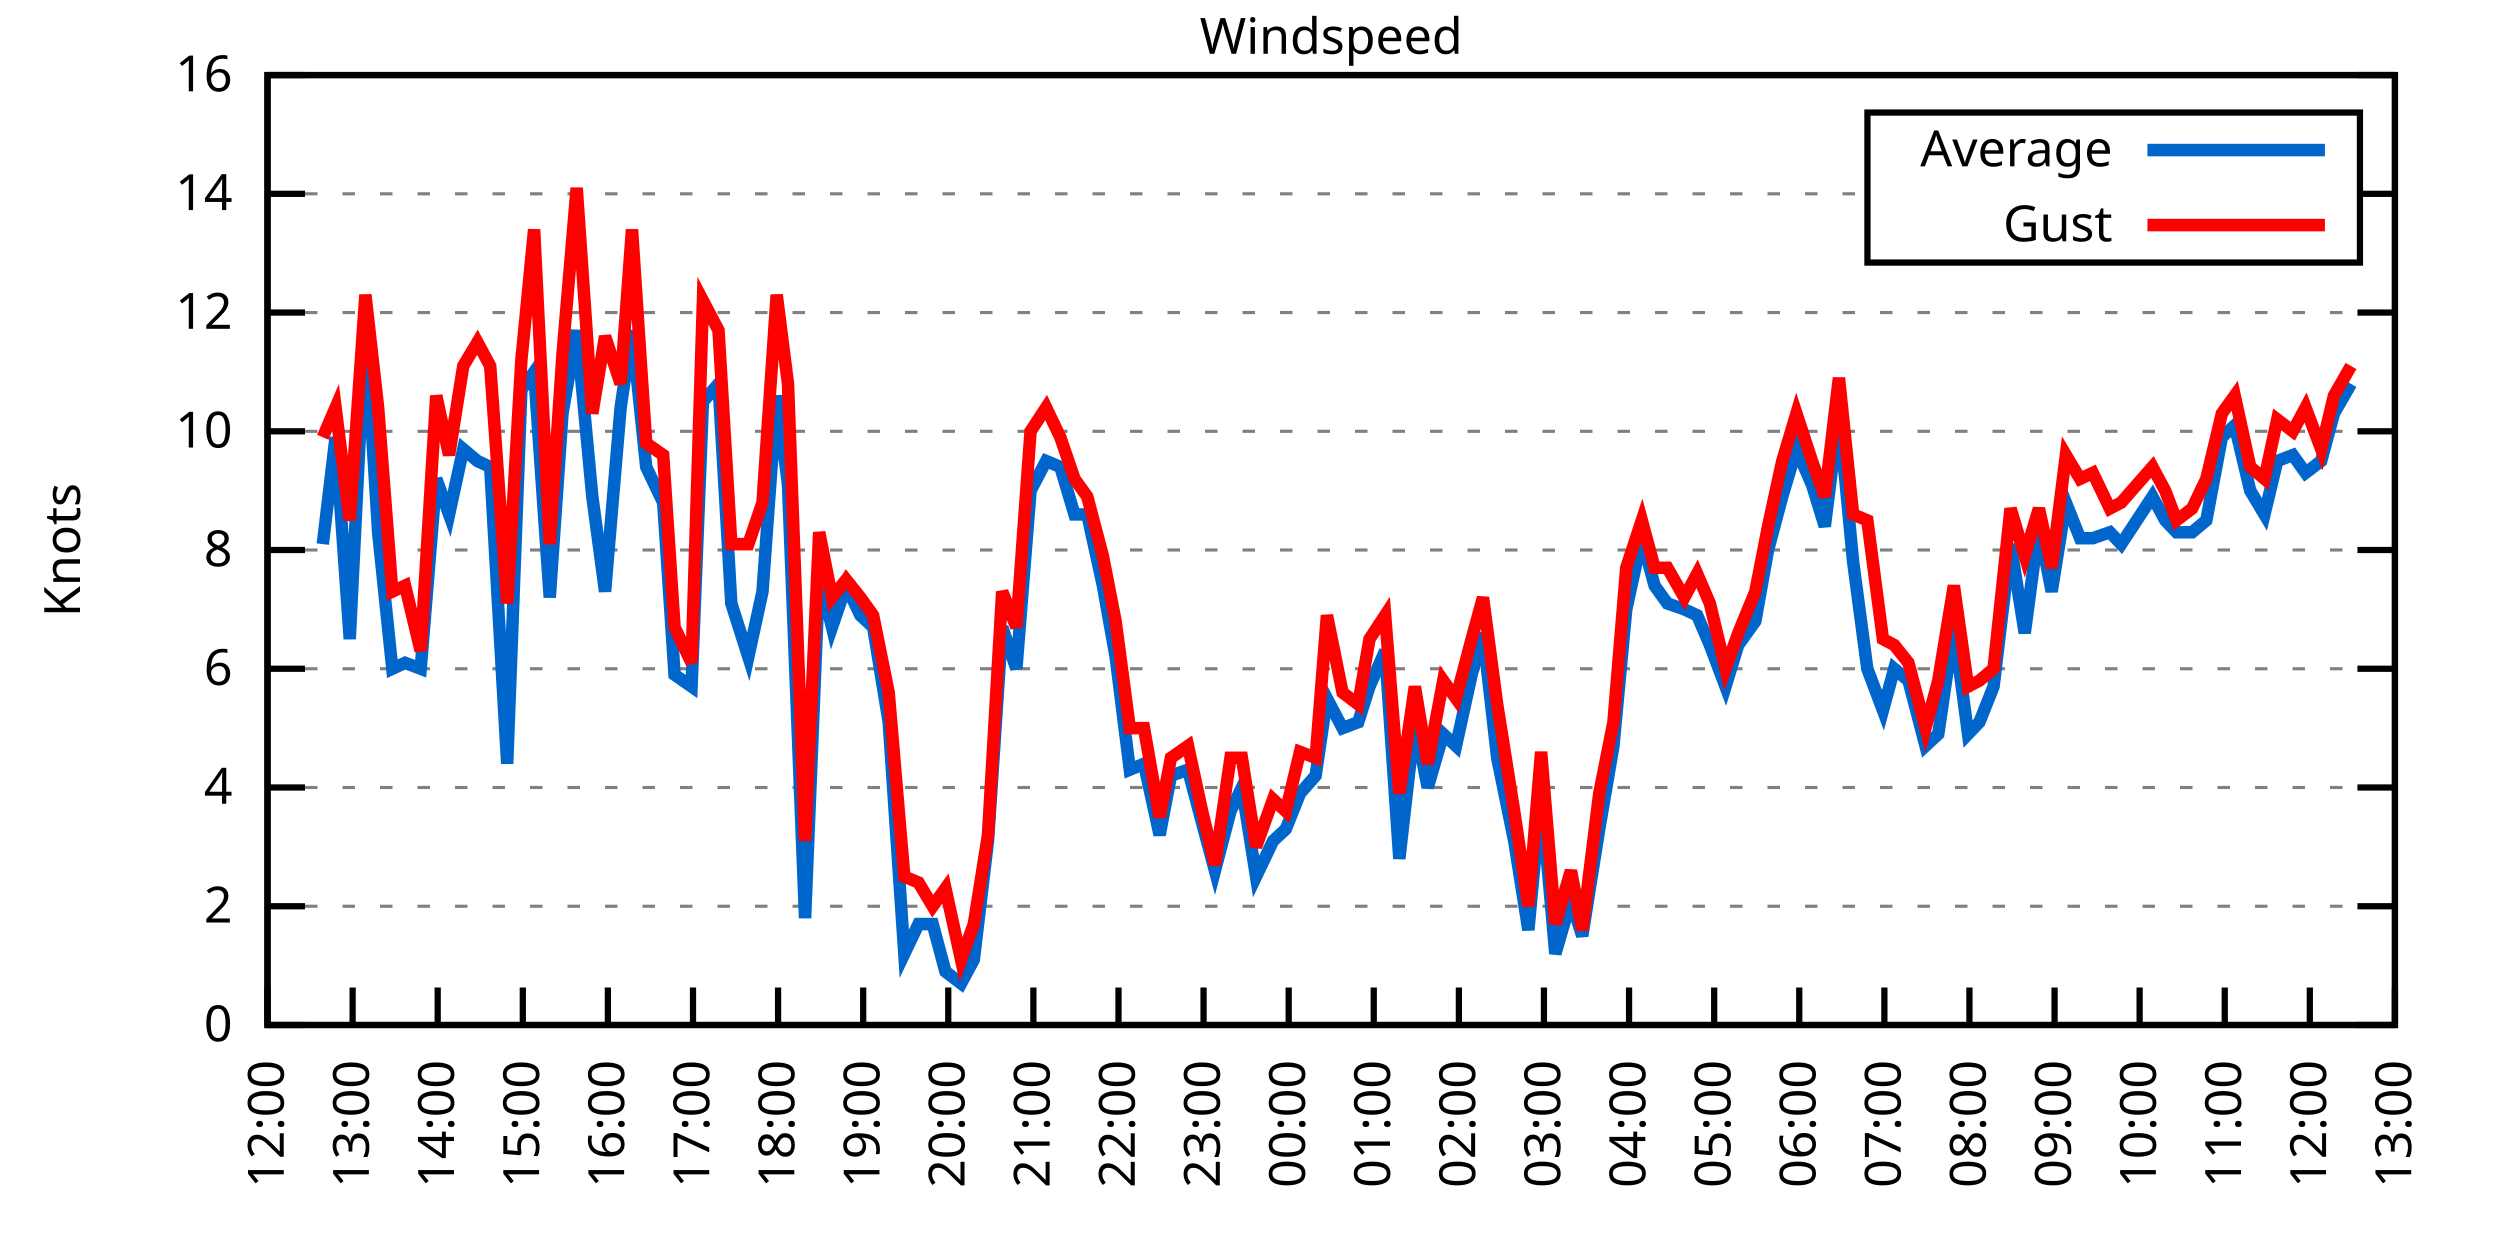
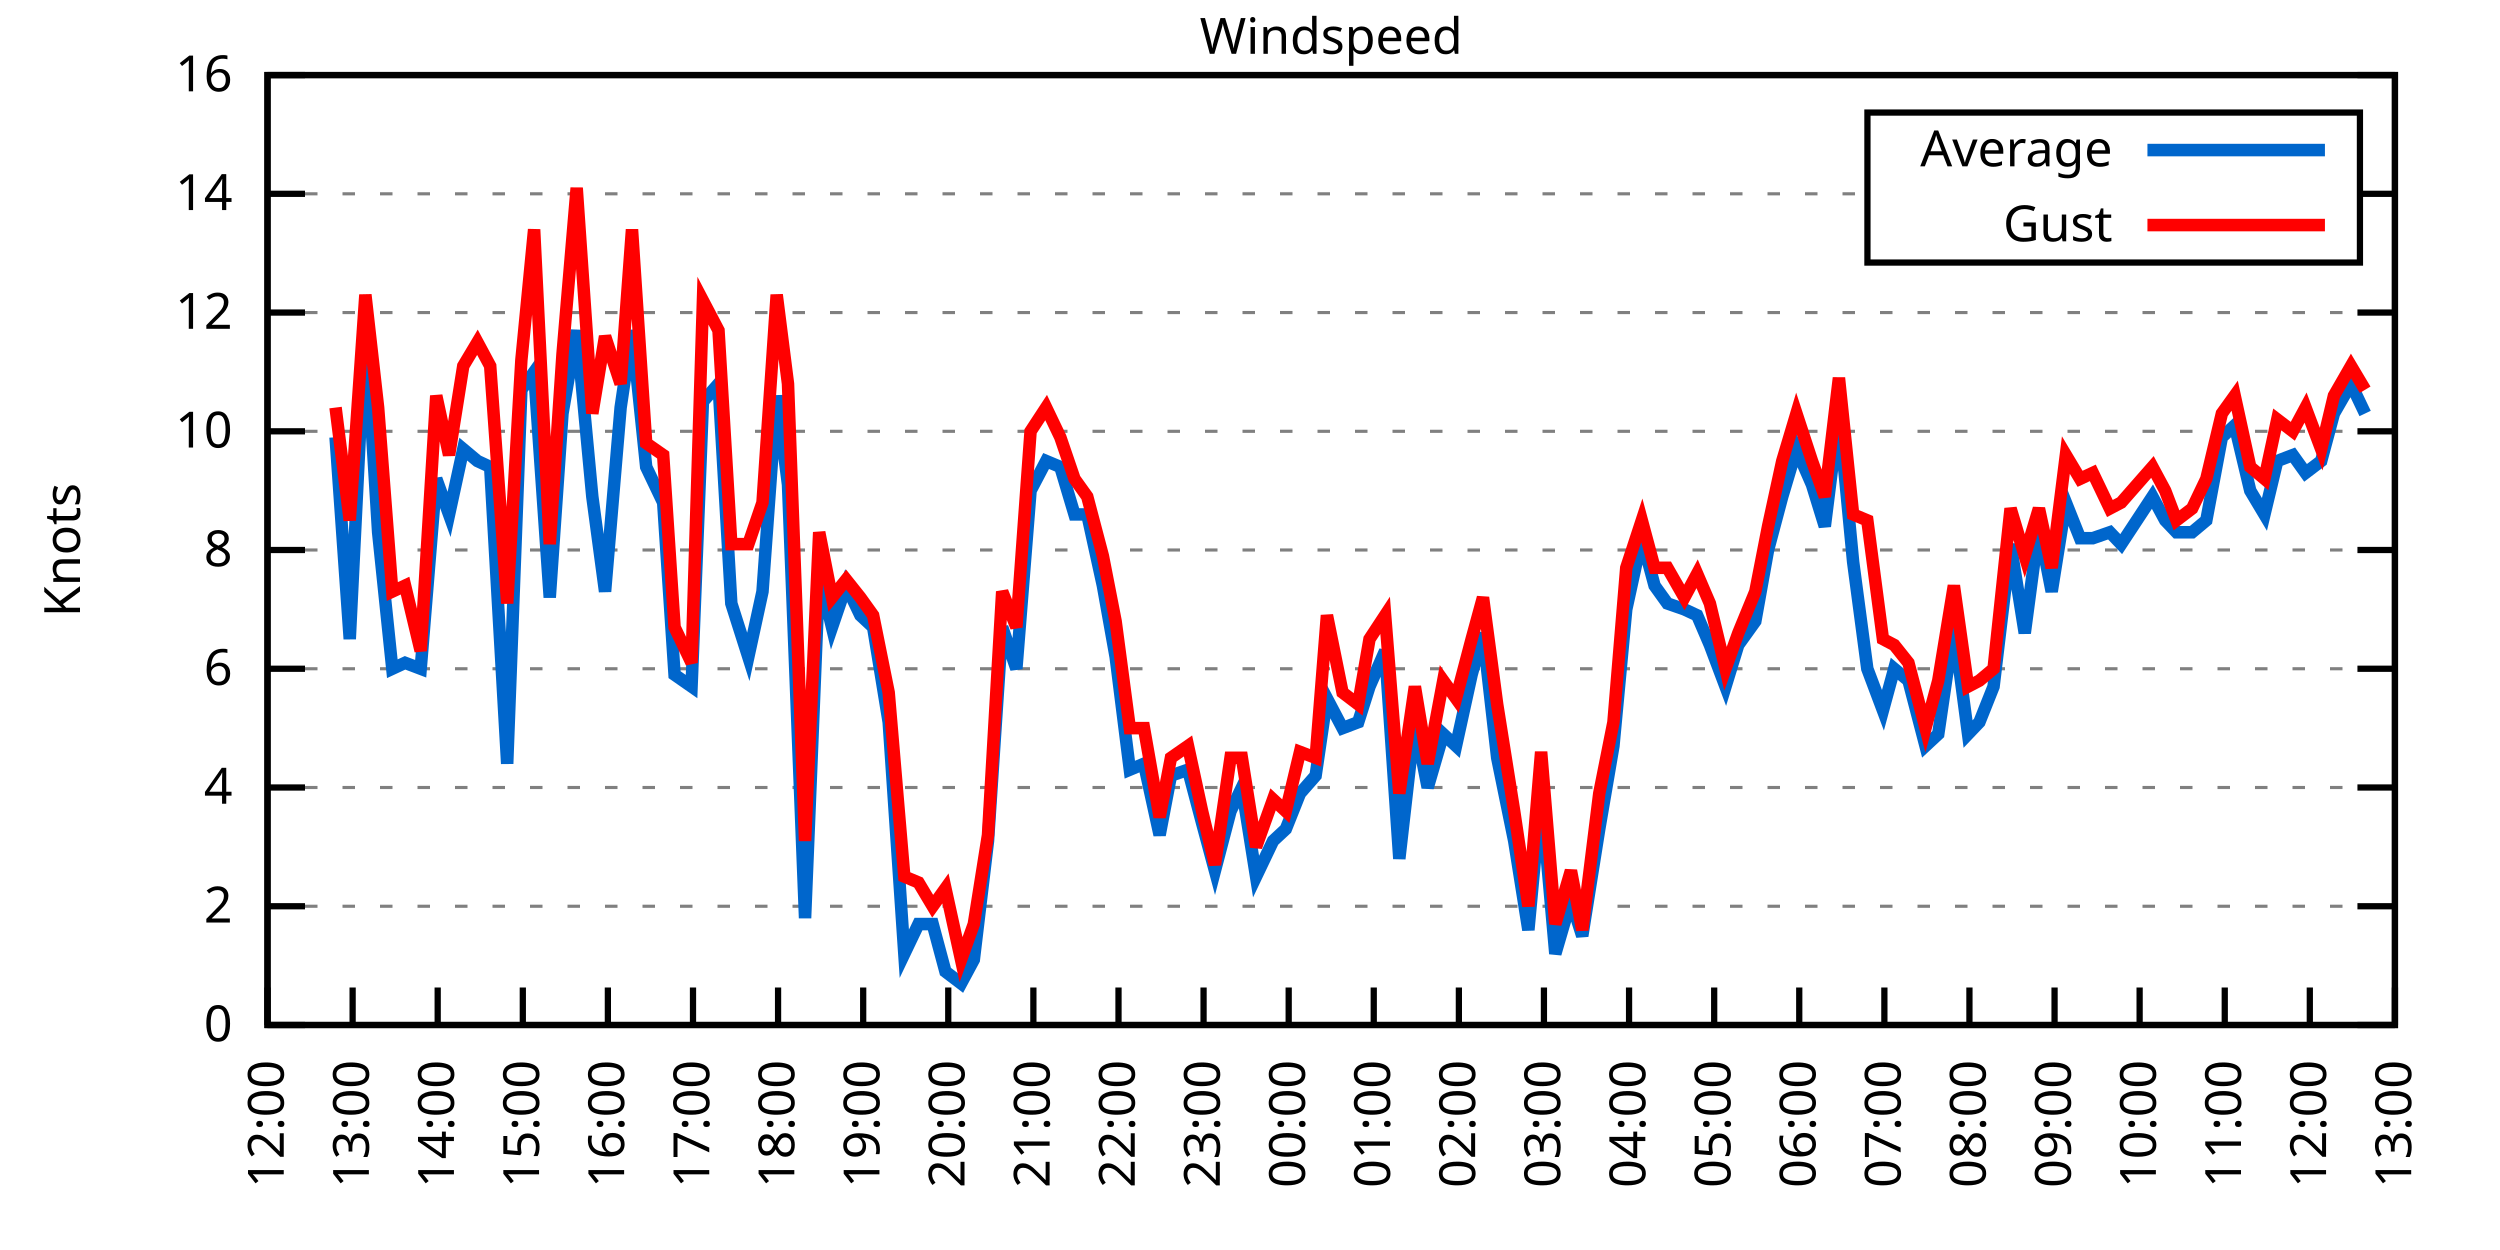
<svg xmlns="http://www.w3.org/2000/svg" xmlns:xlink="http://www.w3.org/1999/xlink" width="400" height="200" viewBox="0 0 400 200">
  <g id="gnuplot_canvas">
    <rect x="0" y="0" width="400" height="200" fill="none" />
    <defs>
      <circle id="gpDot" r="0.5" stroke-width="0.5" stroke="currentColor" />
      <path id="gpPt0" stroke-width="0.333" stroke="currentColor" d="M-1,0 h2 M0,-1 v2" />
      <path id="gpPt1" stroke-width="0.333" stroke="currentColor" d="M-1,-1 L1,1 M1,-1 L-1,1" />
      <path id="gpPt2" stroke-width="0.333" stroke="currentColor" d="M-1,0 L1,0 M0,-1 L0,1 M-1,-1 L1,1 M-1,1 L1,-1" />
      <rect id="gpPt3" stroke-width="0.333" stroke="currentColor" x="-1" y="-1" width="2" height="2" />
      <rect id="gpPt4" stroke-width="0.333" stroke="currentColor" fill="currentColor" x="-1" y="-1" width="2" height="2" />
      <circle id="gpPt5" stroke-width="0.333" stroke="currentColor" cx="0" cy="0" r="1" />
      <use xlink:href="#gpPt5" id="gpPt6" fill="currentColor" stroke="none" />
      <path id="gpPt7" stroke-width="0.333" stroke="currentColor" d="M0,-1.33 L-1.33,0.67 L1.33,0.67 z" />
      <use xlink:href="#gpPt7" id="gpPt8" fill="currentColor" stroke="none" />
      <use xlink:href="#gpPt7" id="gpPt9" stroke="currentColor" transform="rotate(180)" />
      <use xlink:href="#gpPt9" id="gpPt10" fill="currentColor" stroke="none" />
      <use xlink:href="#gpPt3" id="gpPt11" stroke="currentColor" transform="rotate(45)" />
      <use xlink:href="#gpPt11" id="gpPt12" fill="currentColor" stroke="none" />
      <path id="gpPt13" stroke-width="0.333" stroke="currentColor" d="M0,1.330 L1.265,0.411 L0.782,-1.067 L-0.782,-1.076 L-1.265,0.411 z" />
      <use xlink:href="#gpPt13" id="gpPt14" fill="currentColor" stroke="none" />
      <filter id="textbox" filterUnits="objectBoundingBox" x="0" y="0" height="1" width="1">
        <feFlood flood-color="white" flood-opacity="1" result="bgnd" />
        <feComposite in="SourceGraphic" in2="bgnd" operator="atop" />
      </filter>
      <filter id="greybox" filterUnits="objectBoundingBox" x="0" y="0" height="1" width="1">
        <feFlood flood-color="lightgrey" flood-opacity="1" result="grey" />
        <feComposite in="SourceGraphic" in2="grey" operator="atop" />
      </filter>
    </defs>
    <g fill="none" color="white" stroke="currentColor" stroke-width="1.00" stroke-linecap="butt" stroke-linejoin="miter">
</g>
    <g fill="none" color="black" stroke="currentColor" stroke-width="1.00" stroke-linecap="butt" stroke-linejoin="miter">
      <g stroke="none" shape-rendering="crispEdges">
        <polygon fill="rgb(255, 255, 255)" points="42.80,164.00 383.18,164.00 383.18,12.02 42.80,12.02 " />
      </g>
    </g>
    <g fill="none" color="black" stroke="currentColor" stroke-width="1.00" stroke-linecap="butt" stroke-linejoin="miter">
</g>
    <g fill="none" color="black" stroke="black" stroke-width="0.50" stroke-linecap="butt" stroke-linejoin="miter">
</g>
    <g fill="none" color="gray" stroke="currentColor" stroke-width="0.50" stroke-linecap="butt" stroke-linejoin="miter">
      <path stroke="gray" stroke-dasharray="2,4" class="gridline" d="M42.80,164.00 L383.19,164.00  " />
    </g>
    <g fill="none" color="gray" stroke="gray" stroke-width="1.00" stroke-linecap="butt" stroke-linejoin="miter">
</g>
    <g fill="none" color="black" stroke="currentColor" stroke-width="1.00" stroke-linecap="butt" stroke-linejoin="miter">
      <path stroke="black" d="M42.80,164.00 L48.80,164.00 M383.19,164.00 L377.19,164.00  " />
      <g transform="translate(37.20,166.60)" stroke="none" fill="black" font-family="Sans" font-size="8.00" text-anchor="end">
        <text>
          <tspan font-family="Sans"> 0</tspan>
        </text>
      </g>
    </g>
    <g fill="none" color="black" stroke="currentColor" stroke-width="1.00" stroke-linecap="butt" stroke-linejoin="miter">
</g>
    <g fill="none" color="black" stroke="black" stroke-width="0.50" stroke-linecap="butt" stroke-linejoin="miter">
</g>
    <g fill="none" color="gray" stroke="currentColor" stroke-width="0.50" stroke-linecap="butt" stroke-linejoin="miter">
      <path stroke="gray" stroke-dasharray="2,4" class="gridline" d="M42.80,145.00 L383.19,145.00  " />
    </g>
    <g fill="none" color="gray" stroke="gray" stroke-width="1.00" stroke-linecap="butt" stroke-linejoin="miter">
</g>
    <g fill="none" color="black" stroke="currentColor" stroke-width="1.00" stroke-linecap="butt" stroke-linejoin="miter">
      <path stroke="black" d="M42.80,145.00 L48.80,145.00 M383.19,145.00 L377.19,145.00  " />
      <g transform="translate(37.20,147.60)" stroke="none" fill="black" font-family="Sans" font-size="8.00" text-anchor="end">
        <text>
          <tspan font-family="Sans"> 2</tspan>
        </text>
      </g>
    </g>
    <g fill="none" color="black" stroke="currentColor" stroke-width="1.00" stroke-linecap="butt" stroke-linejoin="miter">
</g>
    <g fill="none" color="black" stroke="black" stroke-width="0.50" stroke-linecap="butt" stroke-linejoin="miter">
</g>
    <g fill="none" color="gray" stroke="currentColor" stroke-width="0.50" stroke-linecap="butt" stroke-linejoin="miter">
      <path stroke="gray" stroke-dasharray="2,4" class="gridline" d="M42.80,126.00 L383.19,126.00  " />
    </g>
    <g fill="none" color="gray" stroke="gray" stroke-width="1.00" stroke-linecap="butt" stroke-linejoin="miter">
</g>
    <g fill="none" color="black" stroke="currentColor" stroke-width="1.00" stroke-linecap="butt" stroke-linejoin="miter">
      <path stroke="black" d="M42.80,126.00 L48.80,126.00 M383.19,126.00 L377.19,126.00  " />
      <g transform="translate(37.20,128.60)" stroke="none" fill="black" font-family="Sans" font-size="8.00" text-anchor="end">
        <text>
          <tspan font-family="Sans"> 4</tspan>
        </text>
      </g>
    </g>
    <g fill="none" color="black" stroke="currentColor" stroke-width="1.00" stroke-linecap="butt" stroke-linejoin="miter">
</g>
    <g fill="none" color="black" stroke="black" stroke-width="0.50" stroke-linecap="butt" stroke-linejoin="miter">
</g>
    <g fill="none" color="gray" stroke="currentColor" stroke-width="0.50" stroke-linecap="butt" stroke-linejoin="miter">
      <path stroke="gray" stroke-dasharray="2,4" class="gridline" d="M42.80,107.00 L383.19,107.00  " />
    </g>
    <g fill="none" color="gray" stroke="gray" stroke-width="1.00" stroke-linecap="butt" stroke-linejoin="miter">
</g>
    <g fill="none" color="black" stroke="currentColor" stroke-width="1.00" stroke-linecap="butt" stroke-linejoin="miter">
      <path stroke="black" d="M42.80,107.00 L48.80,107.00 M383.19,107.00 L377.19,107.00  " />
      <g transform="translate(37.20,109.60)" stroke="none" fill="black" font-family="Sans" font-size="8.00" text-anchor="end">
        <text>
          <tspan font-family="Sans"> 6</tspan>
        </text>
      </g>
    </g>
    <g fill="none" color="black" stroke="currentColor" stroke-width="1.00" stroke-linecap="butt" stroke-linejoin="miter">
</g>
    <g fill="none" color="black" stroke="black" stroke-width="0.50" stroke-linecap="butt" stroke-linejoin="miter">
</g>
    <g fill="none" color="gray" stroke="currentColor" stroke-width="0.50" stroke-linecap="butt" stroke-linejoin="miter">
      <path stroke="gray" stroke-dasharray="2,4" class="gridline" d="M42.80,88.00 L383.19,88.00  " />
    </g>
    <g fill="none" color="gray" stroke="gray" stroke-width="1.00" stroke-linecap="butt" stroke-linejoin="miter">
</g>
    <g fill="none" color="black" stroke="currentColor" stroke-width="1.00" stroke-linecap="butt" stroke-linejoin="miter">
      <path stroke="black" d="M42.80,88.00 L48.80,88.00 M383.19,88.00 L377.19,88.00  " />
      <g transform="translate(37.20,90.60)" stroke="none" fill="black" font-family="Sans" font-size="8.00" text-anchor="end">
        <text>
          <tspan font-family="Sans"> 8</tspan>
        </text>
      </g>
    </g>
    <g fill="none" color="black" stroke="currentColor" stroke-width="1.00" stroke-linecap="butt" stroke-linejoin="miter">
</g>
    <g fill="none" color="black" stroke="black" stroke-width="0.50" stroke-linecap="butt" stroke-linejoin="miter">
</g>
    <g fill="none" color="gray" stroke="currentColor" stroke-width="0.50" stroke-linecap="butt" stroke-linejoin="miter">
      <path stroke="gray" stroke-dasharray="2,4" class="gridline" d="M42.80,69.01 L383.19,69.01  " />
    </g>
    <g fill="none" color="gray" stroke="gray" stroke-width="1.00" stroke-linecap="butt" stroke-linejoin="miter">
</g>
    <g fill="none" color="black" stroke="currentColor" stroke-width="1.00" stroke-linecap="butt" stroke-linejoin="miter">
      <path stroke="black" d="M42.80,69.01 L48.80,69.01 M383.19,69.01 L377.19,69.01  " />
      <g transform="translate(37.20,71.61)" stroke="none" fill="black" font-family="Sans" font-size="8.00" text-anchor="end">
        <text>
          <tspan font-family="Sans"> 10</tspan>
        </text>
      </g>
    </g>
    <g fill="none" color="black" stroke="currentColor" stroke-width="1.00" stroke-linecap="butt" stroke-linejoin="miter">
</g>
    <g fill="none" color="black" stroke="black" stroke-width="0.50" stroke-linecap="butt" stroke-linejoin="miter">
</g>
    <g fill="none" color="gray" stroke="currentColor" stroke-width="0.50" stroke-linecap="butt" stroke-linejoin="miter">
      <path stroke="gray" stroke-dasharray="2,4" class="gridline" d="M42.80,50.01 L383.19,50.01  " />
    </g>
    <g fill="none" color="gray" stroke="gray" stroke-width="1.00" stroke-linecap="butt" stroke-linejoin="miter">
</g>
    <g fill="none" color="black" stroke="currentColor" stroke-width="1.00" stroke-linecap="butt" stroke-linejoin="miter">
      <path stroke="black" d="M42.80,50.01 L48.80,50.01 M383.19,50.01 L377.19,50.01  " />
      <g transform="translate(37.20,52.61)" stroke="none" fill="black" font-family="Sans" font-size="8.00" text-anchor="end">
        <text>
          <tspan font-family="Sans"> 12</tspan>
        </text>
      </g>
    </g>
    <g fill="none" color="black" stroke="currentColor" stroke-width="1.00" stroke-linecap="butt" stroke-linejoin="miter">
</g>
    <g fill="none" color="black" stroke="black" stroke-width="0.50" stroke-linecap="butt" stroke-linejoin="miter">
</g>
    <g fill="none" color="gray" stroke="currentColor" stroke-width="0.50" stroke-linecap="butt" stroke-linejoin="miter">
      <path stroke="gray" stroke-dasharray="2,4" class="gridline" d="M42.80,31.01 L298.79,31.01 M377.59,31.01 L383.19,31.01  " />
    </g>
    <g fill="none" color="gray" stroke="gray" stroke-width="1.00" stroke-linecap="butt" stroke-linejoin="miter">
</g>
    <g fill="none" color="black" stroke="currentColor" stroke-width="1.00" stroke-linecap="butt" stroke-linejoin="miter">
      <path stroke="black" d="M42.80,31.01 L48.80,31.01 M383.19,31.01 L377.19,31.01  " />
      <g transform="translate(37.20,33.61)" stroke="none" fill="black" font-family="Sans" font-size="8.00" text-anchor="end">
        <text>
          <tspan font-family="Sans"> 14</tspan>
        </text>
      </g>
    </g>
    <g fill="none" color="black" stroke="currentColor" stroke-width="1.00" stroke-linecap="butt" stroke-linejoin="miter">
</g>
    <g fill="none" color="black" stroke="black" stroke-width="0.50" stroke-linecap="butt" stroke-linejoin="miter">
</g>
    <g fill="none" color="gray" stroke="currentColor" stroke-width="0.50" stroke-linecap="butt" stroke-linejoin="miter">
      <path stroke="gray" stroke-dasharray="2,4" class="gridline" d="M42.80,12.01 L383.19,12.01  " />
    </g>
    <g fill="none" color="gray" stroke="gray" stroke-width="1.00" stroke-linecap="butt" stroke-linejoin="miter">
</g>
    <g fill="none" color="black" stroke="currentColor" stroke-width="1.00" stroke-linecap="butt" stroke-linejoin="miter">
      <path stroke="black" d="M42.80,12.01 L48.80,12.01 M383.19,12.01 L377.19,12.01  " />
      <g transform="translate(37.20,14.61)" stroke="none" fill="black" font-family="Sans" font-size="8.00" text-anchor="end">
        <text>
          <tspan font-family="Sans"> 16</tspan>
        </text>
      </g>
    </g>
    <g fill="none" color="black" stroke="currentColor" stroke-width="1.00" stroke-linecap="butt" stroke-linejoin="miter">
      <path stroke="black" d="M42.80,164.00 L42.80,158.00  " />
      <g transform="translate(45.40,169.60) rotate(270.00)" stroke="none" fill="black" font-family="Sans" font-size="8.00" text-anchor="end">
        <text>
          <tspan font-family="Sans">12:00</tspan>
        </text>
      </g>
    </g>
    <g fill="none" color="black" stroke="currentColor" stroke-width="1.00" stroke-linecap="butt" stroke-linejoin="miter">
      <path stroke="black" d="M56.42,164.00 L56.42,158.00  " />
      <g transform="translate(59.02,169.60) rotate(270.00)" stroke="none" fill="black" font-family="Sans" font-size="8.00" text-anchor="end">
        <text>
          <tspan font-family="Sans">13:00</tspan>
        </text>
      </g>
    </g>
    <g fill="none" color="black" stroke="currentColor" stroke-width="1.00" stroke-linecap="butt" stroke-linejoin="miter">
      <path stroke="black" d="M70.03,164.00 L70.03,158.00  " />
      <g transform="translate(72.63,169.60) rotate(270.00)" stroke="none" fill="black" font-family="Sans" font-size="8.00" text-anchor="end">
        <text>
          <tspan font-family="Sans">14:00</tspan>
        </text>
      </g>
    </g>
    <g fill="none" color="black" stroke="currentColor" stroke-width="1.00" stroke-linecap="butt" stroke-linejoin="miter">
      <path stroke="black" d="M83.65,164.00 L83.65,158.00  " />
      <g transform="translate(86.25,169.60) rotate(270.00)" stroke="none" fill="black" font-family="Sans" font-size="8.00" text-anchor="end">
        <text>
          <tspan font-family="Sans">15:00</tspan>
        </text>
      </g>
    </g>
    <g fill="none" color="black" stroke="currentColor" stroke-width="1.00" stroke-linecap="butt" stroke-linejoin="miter">
      <path stroke="black" d="M97.26,164.00 L97.26,158.00  " />
      <g transform="translate(99.86,169.60) rotate(270.00)" stroke="none" fill="black" font-family="Sans" font-size="8.00" text-anchor="end">
        <text>
          <tspan font-family="Sans">16:00</tspan>
        </text>
      </g>
    </g>
    <g fill="none" color="black" stroke="currentColor" stroke-width="1.00" stroke-linecap="butt" stroke-linejoin="miter">
      <path stroke="black" d="M110.88,164.00 L110.88,158.00  " />
      <g transform="translate(113.48,169.60) rotate(270.00)" stroke="none" fill="black" font-family="Sans" font-size="8.00" text-anchor="end">
        <text>
          <tspan font-family="Sans">17:00</tspan>
        </text>
      </g>
    </g>
    <g fill="none" color="black" stroke="currentColor" stroke-width="1.00" stroke-linecap="butt" stroke-linejoin="miter">
      <path stroke="black" d="M124.49,164.00 L124.49,158.00  " />
      <g transform="translate(127.09,169.60) rotate(270.00)" stroke="none" fill="black" font-family="Sans" font-size="8.00" text-anchor="end">
        <text>
          <tspan font-family="Sans">18:00</tspan>
        </text>
      </g>
    </g>
    <g fill="none" color="black" stroke="currentColor" stroke-width="1.00" stroke-linecap="butt" stroke-linejoin="miter">
      <path stroke="black" d="M138.11,164.00 L138.11,158.00  " />
      <g transform="translate(140.71,169.60) rotate(270.00)" stroke="none" fill="black" font-family="Sans" font-size="8.00" text-anchor="end">
        <text>
          <tspan font-family="Sans">19:00</tspan>
        </text>
      </g>
    </g>
    <g fill="none" color="black" stroke="currentColor" stroke-width="1.00" stroke-linecap="butt" stroke-linejoin="miter">
      <path stroke="black" d="M151.72,164.00 L151.72,158.00  " />
      <g transform="translate(154.32,169.60) rotate(270.00)" stroke="none" fill="black" font-family="Sans" font-size="8.00" text-anchor="end">
        <text>
          <tspan font-family="Sans">20:00</tspan>
        </text>
      </g>
    </g>
    <g fill="none" color="black" stroke="currentColor" stroke-width="1.00" stroke-linecap="butt" stroke-linejoin="miter">
      <path stroke="black" d="M165.34,164.00 L165.34,158.00  " />
      <g transform="translate(167.94,169.60) rotate(270.00)" stroke="none" fill="black" font-family="Sans" font-size="8.00" text-anchor="end">
        <text>
          <tspan font-family="Sans">21:00</tspan>
        </text>
      </g>
    </g>
    <g fill="none" color="black" stroke="currentColor" stroke-width="1.00" stroke-linecap="butt" stroke-linejoin="miter">
      <path stroke="black" d="M178.96,164.00 L178.96,158.00  " />
      <g transform="translate(181.56,169.60) rotate(270.00)" stroke="none" fill="black" font-family="Sans" font-size="8.00" text-anchor="end">
        <text>
          <tspan font-family="Sans">22:00</tspan>
        </text>
      </g>
    </g>
    <g fill="none" color="black" stroke="currentColor" stroke-width="1.00" stroke-linecap="butt" stroke-linejoin="miter">
      <path stroke="black" d="M192.57,164.00 L192.57,158.00  " />
      <g transform="translate(195.17,169.60) rotate(270.00)" stroke="none" fill="black" font-family="Sans" font-size="8.00" text-anchor="end">
        <text>
          <tspan font-family="Sans">23:00</tspan>
        </text>
      </g>
    </g>
    <g fill="none" color="black" stroke="currentColor" stroke-width="1.00" stroke-linecap="butt" stroke-linejoin="miter">
      <path stroke="black" d="M206.19,164.00 L206.19,158.00  " />
      <g transform="translate(208.79,169.60) rotate(270.00)" stroke="none" fill="black" font-family="Sans" font-size="8.00" text-anchor="end">
        <text>
          <tspan font-family="Sans">00:00</tspan>
        </text>
      </g>
    </g>
    <g fill="none" color="black" stroke="currentColor" stroke-width="1.00" stroke-linecap="butt" stroke-linejoin="miter">
      <path stroke="black" d="M219.80,164.00 L219.80,158.00  " />
      <g transform="translate(222.40,169.60) rotate(270.00)" stroke="none" fill="black" font-family="Sans" font-size="8.00" text-anchor="end">
        <text>
          <tspan font-family="Sans">01:00</tspan>
        </text>
      </g>
    </g>
    <g fill="none" color="black" stroke="currentColor" stroke-width="1.00" stroke-linecap="butt" stroke-linejoin="miter">
      <path stroke="black" d="M233.42,164.00 L233.42,158.00  " />
      <g transform="translate(236.02,169.60) rotate(270.00)" stroke="none" fill="black" font-family="Sans" font-size="8.00" text-anchor="end">
        <text>
          <tspan font-family="Sans">02:00</tspan>
        </text>
      </g>
    </g>
    <g fill="none" color="black" stroke="currentColor" stroke-width="1.00" stroke-linecap="butt" stroke-linejoin="miter">
      <path stroke="black" d="M247.03,164.00 L247.03,158.00  " />
      <g transform="translate(249.63,169.60) rotate(270.00)" stroke="none" fill="black" font-family="Sans" font-size="8.00" text-anchor="end">
        <text>
          <tspan font-family="Sans">03:00</tspan>
        </text>
      </g>
    </g>
    <g fill="none" color="black" stroke="currentColor" stroke-width="1.00" stroke-linecap="butt" stroke-linejoin="miter">
      <path stroke="black" d="M260.65,164.00 L260.65,158.00  " />
      <g transform="translate(263.25,169.60) rotate(270.00)" stroke="none" fill="black" font-family="Sans" font-size="8.00" text-anchor="end">
        <text>
          <tspan font-family="Sans">04:00</tspan>
        </text>
      </g>
    </g>
    <g fill="none" color="black" stroke="currentColor" stroke-width="1.00" stroke-linecap="butt" stroke-linejoin="miter">
      <path stroke="black" d="M274.27,164.00 L274.27,158.00  " />
      <g transform="translate(276.87,169.60) rotate(270.00)" stroke="none" fill="black" font-family="Sans" font-size="8.00" text-anchor="end">
        <text>
          <tspan font-family="Sans">05:00</tspan>
        </text>
      </g>
    </g>
    <g fill="none" color="black" stroke="currentColor" stroke-width="1.00" stroke-linecap="butt" stroke-linejoin="miter">
      <path stroke="black" d="M287.88,164.00 L287.88,158.00  " />
      <g transform="translate(290.48,169.60) rotate(270.00)" stroke="none" fill="black" font-family="Sans" font-size="8.00" text-anchor="end">
        <text>
          <tspan font-family="Sans">06:00</tspan>
        </text>
      </g>
    </g>
    <g fill="none" color="black" stroke="currentColor" stroke-width="1.00" stroke-linecap="butt" stroke-linejoin="miter">
      <path stroke="black" d="M301.50,164.00 L301.50,158.00  " />
      <g transform="translate(304.10,169.60) rotate(270.00)" stroke="none" fill="black" font-family="Sans" font-size="8.00" text-anchor="end">
        <text>
          <tspan font-family="Sans">07:00</tspan>
        </text>
      </g>
    </g>
    <g fill="none" color="black" stroke="currentColor" stroke-width="1.00" stroke-linecap="butt" stroke-linejoin="miter">
      <path stroke="black" d="M315.11,164.00 L315.11,158.00  " />
      <g transform="translate(317.71,169.60) rotate(270.00)" stroke="none" fill="black" font-family="Sans" font-size="8.00" text-anchor="end">
        <text>
          <tspan font-family="Sans">08:00</tspan>
        </text>
      </g>
    </g>
    <g fill="none" color="black" stroke="currentColor" stroke-width="1.00" stroke-linecap="butt" stroke-linejoin="miter">
      <path stroke="black" d="M328.73,164.00 L328.73,158.00  " />
      <g transform="translate(331.33,169.60) rotate(270.00)" stroke="none" fill="black" font-family="Sans" font-size="8.00" text-anchor="end">
        <text>
          <tspan font-family="Sans">09:00</tspan>
        </text>
      </g>
    </g>
    <g fill="none" color="black" stroke="currentColor" stroke-width="1.00" stroke-linecap="butt" stroke-linejoin="miter">
      <path stroke="black" d="M342.34,164.00 L342.34,158.00  " />
      <g transform="translate(344.94,169.60) rotate(270.00)" stroke="none" fill="black" font-family="Sans" font-size="8.00" text-anchor="end">
        <text>
          <tspan font-family="Sans">10:00</tspan>
        </text>
      </g>
    </g>
    <g fill="none" color="black" stroke="currentColor" stroke-width="1.00" stroke-linecap="butt" stroke-linejoin="miter">
      <path stroke="black" d="M355.96,164.00 L355.96,158.00  " />
      <g transform="translate(358.56,169.60) rotate(270.00)" stroke="none" fill="black" font-family="Sans" font-size="8.00" text-anchor="end">
        <text>
          <tspan font-family="Sans">11:00</tspan>
        </text>
      </g>
    </g>
    <g fill="none" color="black" stroke="currentColor" stroke-width="1.00" stroke-linecap="butt" stroke-linejoin="miter">
      <path stroke="black" d="M369.57,164.00 L369.57,158.00  " />
      <g transform="translate(372.17,169.60) rotate(270.00)" stroke="none" fill="black" font-family="Sans" font-size="8.00" text-anchor="end">
        <text>
          <tspan font-family="Sans">12:00</tspan>
        </text>
      </g>
    </g>
    <g fill="none" color="black" stroke="currentColor" stroke-width="1.00" stroke-linecap="butt" stroke-linejoin="miter">
      <path stroke="black" d="M383.19,164.00 L383.19,158.00  " />
      <g transform="translate(385.79,169.60) rotate(270.00)" stroke="none" fill="black" font-family="Sans" font-size="8.00" text-anchor="end">
        <text>
          <tspan font-family="Sans">13:00</tspan>
        </text>
      </g>
    </g>
    <g fill="none" color="black" stroke="currentColor" stroke-width="1.00" stroke-linecap="butt" stroke-linejoin="miter">
</g>
    <g fill="none" color="black" stroke="currentColor" stroke-width="1.00" stroke-linecap="butt" stroke-linejoin="miter">
      <path stroke="black" d="M42.80,12.01 L42.80,164.00 L383.19,164.00 L383.19,12.01 L42.80,12.01 Z  " />
    </g>
    <g fill="none" color="black" stroke="currentColor" stroke-width="1.00" stroke-linecap="butt" stroke-linejoin="miter">
</g>
    <g fill="none" color="black" stroke="currentColor" stroke-width="1.00" stroke-linecap="butt" stroke-linejoin="miter">
      <path stroke="black" d="M298.79,42.01 L298.79,18.01 L377.59,18.01 L377.59,42.01 L298.79,42.01 Z  " />
    </g>
    <g id="Windspeed_plot_1">
      <g fill="none" color="white" stroke="black" stroke-width="2.00" stroke-linecap="butt" stroke-linejoin="miter">
</g>
      <g fill="none" color="black" stroke="currentColor" stroke-width="2.00" stroke-linecap="butt" stroke-linejoin="miter">
        <g transform="translate(337.99,26.61)" stroke="none" fill="black" font-family="Sans" font-size="8.00" text-anchor="end">
          <text>
            <tspan font-family="Sans">Average</tspan>
          </text>
        </g>
      </g>
      <g fill="none" color="black" stroke="currentColor" stroke-width="2.00" stroke-linecap="butt" stroke-linejoin="miter">
-         <path stroke="rgb(  0, 102, 204)" d="M343.59,24.01 L371.99,24.01 M51.65,87.06 L53.69,69.96 L55.96,102.25 L58.46,51.91 L60.50,85.16 L62.77,107.00   L64.81,106.05 L67.31,107.00 L69.80,76.61 L71.85,82.31 L74.12,71.86 L76.39,73.76 L78.43,74.71 L81.15,122.20   L83.42,62.36 L85.46,59.51 L87.96,95.60 L90.00,66.16 L92.27,52.86 L94.77,79.46 L96.81,94.65 L99.30,65.21   L101.12,52.86 L103.39,74.71 L106.11,80.41 L107.93,107.95 L110.65,109.85 L112.47,64.26 L114.96,61.41 L117.01,96.55   L119.73,105.10 L122.00,94.65 L124.27,63.31 L126.08,77.56 L128.81,146.90 L131.07,91.80 L133.12,100.35 L135.39,93.70   L137.66,98.45 L139.70,100.35 L142.19,115.55 L144.69,152.60 L146.96,147.85 L149.23,147.85 L151.27,155.45 L153.77,157.35   L155.81,153.55 L158.08,134.55 L160.35,100.35 L162.62,107.00 L164.89,78.51 L167.38,73.76 L169.65,74.71 L171.92,82.31   L173.96,82.31 L176.46,93.70 L178.50,105.10 L180.77,123.15 L183.04,122.20 L185.54,133.60 L187.35,124.10 L190.08,123.15   L192.34,131.70 L194.39,139.30 L196.88,129.80 L198.70,126.00 L200.97,140.25 L203.69,134.55 L205.73,132.65 L208.00,126.95   L210.50,124.10 L212.31,111.75 L214.81,116.50 L217.31,115.55 L219.12,109.85 L221.62,104.15 L223.89,137.40 L226.38,115.55   L228.43,126.00 L230.92,117.45 L232.96,119.35 L235.46,107.95 L237.28,101.30 L239.55,121.25 L242.27,134.55 L244.54,148.80   L246.58,126.95 L248.85,152.60 L251.35,144.05 L253.16,149.75 L255.88,132.65 L258.15,119.35 L260.20,97.50 L262.69,86.11   L264.73,93.70 L266.78,96.55 L269.50,97.50 L271.54,98.45 L273.58,103.20 L276.08,109.85 L278.12,103.20 L280.85,99.40   L282.89,88.00 L285.16,79.46 L287.43,71.86 L289.92,77.56 L291.97,84.21 L294.23,66.16 L296.50,89.90 L298.77,107.00   L301.27,113.65 L303.08,107.00 L305.35,108.90 L308.08,119.35 L310.12,117.45 L312.62,100.35 L314.89,117.45 L316.70,115.55   L318.97,109.85 L321.69,87.06 L323.96,101.30 L326.23,84.21 L328.27,94.65 L330.54,80.41 L332.81,86.11 L334.85,86.11   L337.58,85.16 L339.39,87.06 L344.39,79.46 L346.43,83.26 L348.24,85.16 L350.74,85.16 L353.01,83.26 L355.50,69.96   L357.55,68.06 L360.04,78.51 L362.31,82.31 L364.36,73.76 L366.85,72.81 L368.89,75.66 L371.39,73.76 L373.43,66.16   L376.16,61.41  " />
+         <path stroke="rgb(  0, 102, 204)" d="M343.59,24.01 L371.99,24.01 M53.69,69.96 L55.96,102.25 L58.46,51.91 L60.50,85.16 L62.77,107.00 L64.81,106.05   L67.31,107.00 L69.80,76.61 L71.85,82.31 L74.12,71.86 L76.39,73.76 L78.43,74.71 L81.15,122.20 L83.42,62.36   L85.46,59.51 L87.96,95.60 L90.00,66.16 L92.27,52.86 L94.77,79.46 L96.81,94.65 L99.30,65.21 L101.12,52.86   L103.39,74.71 L106.11,80.41 L107.93,107.95 L110.65,109.85 L112.47,64.26 L114.96,61.41 L117.01,96.55 L119.73,105.10   L122.00,94.65 L124.27,63.31 L126.08,77.56 L128.81,146.90 L131.07,91.80 L133.12,100.35 L135.39,93.70 L137.66,98.45   L139.70,100.35 L142.19,115.55 L144.69,152.60 L146.96,147.85 L149.23,147.85 L151.27,155.45 L153.77,157.35 L155.81,153.55   L158.08,134.55 L160.35,100.35 L162.62,107.00 L164.89,78.51 L167.38,73.76 L169.65,74.71 L171.92,82.31 L173.96,82.31   L176.46,93.70 L178.50,105.10 L180.77,123.15 L183.04,122.20 L185.54,133.60 L187.35,124.10 L190.08,123.15 L192.34,131.70   L194.39,139.30 L196.88,129.80 L198.70,126.00 L200.97,140.25 L203.69,134.55 L205.73,132.65 L208.00,126.95 L210.50,124.10   L212.31,111.75 L214.81,116.50 L217.31,115.55 L219.12,109.85 L221.62,104.15 L223.89,137.40 L226.38,115.55 L228.43,126.00   L230.92,117.45 L232.96,119.35 L235.46,107.95 L237.28,101.30 L239.55,121.25 L242.27,134.55 L244.54,148.80 L246.58,126.95   L248.85,152.60 L251.35,144.05 L253.16,149.75 L255.88,132.65 L258.15,119.35 L260.20,97.50 L262.69,86.11 L264.73,93.70   L266.78,96.55 L269.50,97.50 L271.54,98.45 L273.58,103.20 L276.08,109.85 L278.12,103.20 L280.85,99.40 L282.89,88.00   L285.16,79.46 L287.43,71.86 L289.92,77.56 L291.97,84.21 L294.23,66.16 L296.50,89.90 L298.77,107.00 L301.27,113.65   L303.08,107.00 L305.35,108.90 L308.08,119.35 L310.12,117.45 L312.62,100.35 L314.89,117.45 L316.70,115.55 L318.97,109.85   L321.69,87.06 L323.96,101.30 L326.23,84.21 L328.27,94.65 L330.54,80.41 L332.81,86.11 L334.85,86.11 L337.58,85.16   L339.39,87.06 L344.39,79.46 L346.43,83.26 L348.24,85.16 L350.74,85.16 L353.01,83.26 L355.50,69.96 L357.55,68.06   L360.04,78.51 L362.31,82.31 L364.36,73.76 L366.85,72.81 L368.89,75.66 L371.39,73.76 L373.43,66.16 L376.16,61.41   L378.42,66.16  " />
      </g>
    </g>
    <g id="Windspeed_plot_2">
      <g fill="none" color="black" stroke="currentColor" stroke-width="2.00" stroke-linecap="butt" stroke-linejoin="miter">
        <g transform="translate(337.99,38.61)" stroke="none" fill="black" font-family="Sans" font-size="8.00" text-anchor="end">
          <text>
            <tspan font-family="Sans">Gust</tspan>
          </text>
        </g>
      </g>
      <g fill="none" color="black" stroke="currentColor" stroke-width="2.00" stroke-linecap="butt" stroke-linejoin="miter">
-         <path stroke="rgb(255,   0,   0)" d="M343.59,36.01 L371.99,36.01 M51.65,69.96 L53.69,65.21 L55.96,83.26 L58.46,47.16 L60.50,65.21 L62.77,94.65   L64.81,93.70 L67.31,104.15 L69.80,63.31 L71.85,72.81 L74.12,58.56 L76.39,54.76 L78.43,58.56 L81.15,96.55   L83.42,57.61 L85.46,36.71 L87.96,87.06 L90.00,56.66 L92.27,30.06 L94.77,66.16 L96.81,53.81 L99.30,61.41   L101.12,36.71 L103.39,70.91 L106.11,72.81 L107.93,100.35 L110.65,106.05 L112.47,48.11 L114.96,52.86 L117.01,87.06   L119.73,87.06 L122.00,80.41 L124.27,47.16 L126.08,61.41 L128.81,134.55 L131.07,85.16 L133.12,95.60 L135.39,92.75   L137.66,95.60 L139.70,98.45 L142.19,110.80 L144.69,140.25 L146.96,141.20 L149.23,145.00 L151.27,142.15 L153.77,153.55   L155.81,147.85 L158.08,133.60 L160.35,94.65 L162.62,100.35 L164.89,69.01 L167.38,65.21 L169.65,69.96 L171.92,76.61   L173.96,79.46 L176.46,88.95 L178.50,99.40 L180.77,116.50 L183.04,116.50 L185.54,130.75 L187.35,121.25 L190.08,119.35   L192.34,129.80 L194.39,138.35 L196.88,121.25 L198.70,121.25 L200.97,135.50 L203.69,127.90 L205.73,129.80 L208.00,120.30   L210.50,121.25 L212.31,98.45 L214.81,110.80 L217.31,112.70 L219.12,102.25 L221.62,98.45 L223.89,126.95 L226.38,109.85   L228.43,122.20 L230.92,108.90 L232.96,111.75 L235.46,102.25 L237.28,95.60 L239.55,112.70 L242.27,129.80 L244.54,145.00   L246.58,120.30 L248.85,147.85 L251.35,139.30 L253.16,148.80 L255.88,126.95 L258.15,115.55 L260.20,90.85 L262.69,83.26   L264.73,90.85 L266.78,90.85 L269.50,95.60 L271.54,91.80 L273.58,96.55 L276.08,107.00 L278.12,101.30 L280.85,94.65   L282.89,84.21 L285.16,73.76 L287.43,66.16 L289.92,73.76 L291.97,79.46 L294.23,60.46 L296.50,82.31 L298.77,83.26   L301.27,102.25 L303.08,103.20 L305.35,106.05 L308.08,116.50 L310.12,108.90 L312.62,93.70 L314.89,109.85 L316.70,108.90   L318.97,107.00 L321.69,81.36 L323.96,88.95 L326.23,81.36 L328.27,90.85 L330.54,72.81 L332.81,76.61 L334.85,75.66   L337.58,81.36 L339.39,80.41 L344.39,74.71 L346.43,78.51 L348.24,83.26 L350.74,81.36 L353.01,76.61 L355.50,66.16   L357.55,63.31 L360.04,74.71 L362.31,76.61 L364.36,67.11 L366.85,69.01 L368.89,65.21 L371.39,71.86 L373.43,63.31   L376.16,58.56  " />
+         <path stroke="rgb(255,   0,   0)" d="M343.59,36.01 L371.99,36.01 M53.69,65.21 L55.96,83.26 L58.46,47.16 L60.50,65.21 L62.77,94.65 L64.81,93.70   L67.31,104.15 L69.80,63.31 L71.85,72.81 L74.12,58.56 L76.39,54.76 L78.43,58.56 L81.15,96.55 L83.42,57.61   L85.46,36.71 L87.96,87.06 L90.00,56.66 L92.27,30.06 L94.77,66.16 L96.81,53.81 L99.30,61.41 L101.12,36.71   L103.39,70.91 L106.11,72.81 L107.93,100.35 L110.65,106.05 L112.47,48.11 L114.96,52.86 L117.01,87.06 L119.73,87.06   L122.00,80.41 L124.27,47.16 L126.08,61.41 L128.81,134.55 L131.07,85.16 L133.12,95.60 L135.39,92.75 L137.66,95.60   L139.70,98.45 L142.19,110.80 L144.69,140.25 L146.96,141.20 L149.23,145.00 L151.27,142.15 L153.77,153.55 L155.81,147.85   L158.08,133.60 L160.35,94.65 L162.62,100.35 L164.89,69.01 L167.38,65.21 L169.65,69.96 L171.92,76.61 L173.96,79.46   L176.46,88.95 L178.50,99.40 L180.77,116.50 L183.04,116.50 L185.54,130.75 L187.35,121.25 L190.08,119.35 L192.34,129.80   L194.39,138.35 L196.88,121.25 L198.70,121.25 L200.97,135.50 L203.69,127.90 L205.73,129.80 L208.00,120.30 L210.50,121.25   L212.31,98.45 L214.81,110.80 L217.31,112.70 L219.12,102.25 L221.62,98.45 L223.89,126.95 L226.38,109.85 L228.43,122.20   L230.92,108.90 L232.96,111.75 L235.46,102.25 L237.28,95.60 L239.55,112.70 L242.27,129.80 L244.54,145.00 L246.58,120.30   L248.85,147.85 L251.35,139.30 L253.16,148.80 L255.88,126.95 L258.15,115.55 L260.20,90.85 L262.69,83.26 L264.73,90.85   L266.78,90.85 L269.50,95.60 L271.54,91.80 L273.58,96.55 L276.08,107.00 L278.12,101.30 L280.85,94.65 L282.89,84.21   L285.16,73.76 L287.43,66.16 L289.92,73.76 L291.97,79.46 L294.23,60.46 L296.50,82.31 L298.77,83.26 L301.27,102.25   L303.08,103.20 L305.35,106.05 L308.08,116.50 L310.12,108.90 L312.62,93.70 L314.89,109.85 L316.70,108.90 L318.97,107.00   L321.69,81.36 L323.96,88.95 L326.23,81.36 L328.27,90.85 L330.54,72.81 L332.81,76.61 L334.85,75.66 L337.58,81.36   L339.39,80.41 L344.39,74.71 L346.43,78.51 L348.24,83.26 L350.74,81.36 L353.01,76.61 L355.50,66.16 L357.55,63.31   L360.04,74.71 L362.31,76.61 L364.36,67.11 L366.85,69.01 L368.89,65.21 L371.39,71.86 L373.43,63.31 L376.16,58.56   L378.42,62.36  " />
      </g>
    </g>
    <g fill="none" color="black" stroke="currentColor" stroke-width="2.00" stroke-linecap="butt" stroke-linejoin="miter">
</g>
    <g fill="none" color="black" stroke="black" stroke-width="1.00" stroke-linecap="butt" stroke-linejoin="miter">
</g>
    <g fill="none" color="black" stroke="currentColor" stroke-width="1.00" stroke-linecap="butt" stroke-linejoin="miter">
      <path stroke="black" d="M42.80,12.01 L42.80,164.00 L383.19,164.00 L383.19,12.01 L42.80,12.01 Z  " />
      <g transform="translate(12.80,88.01) rotate(270.00)" stroke="none" fill="black" font-family="Sans" font-size="8.00" text-anchor="middle">
        <text>
          <tspan font-family="Sans">Knots</tspan>
        </text>
      </g>
    </g>
    <g fill="none" color="black" stroke="currentColor" stroke-width="1.00" stroke-linecap="butt" stroke-linejoin="miter">
</g>
    <g fill="none" color="black" stroke="currentColor" stroke-width="1.00" stroke-linecap="butt" stroke-linejoin="miter">
      <g transform="translate(212.99,8.61)" stroke="none" fill="black" font-family="Sans" font-size="8.00" text-anchor="middle">
        <text>
          <tspan font-family="Sans">Windspeed</tspan>
        </text>
      </g>
    </g>
    <g fill="none" color="black" stroke="currentColor" stroke-width="1.00" stroke-linecap="butt" stroke-linejoin="miter">
</g>
  </g>
</svg>
